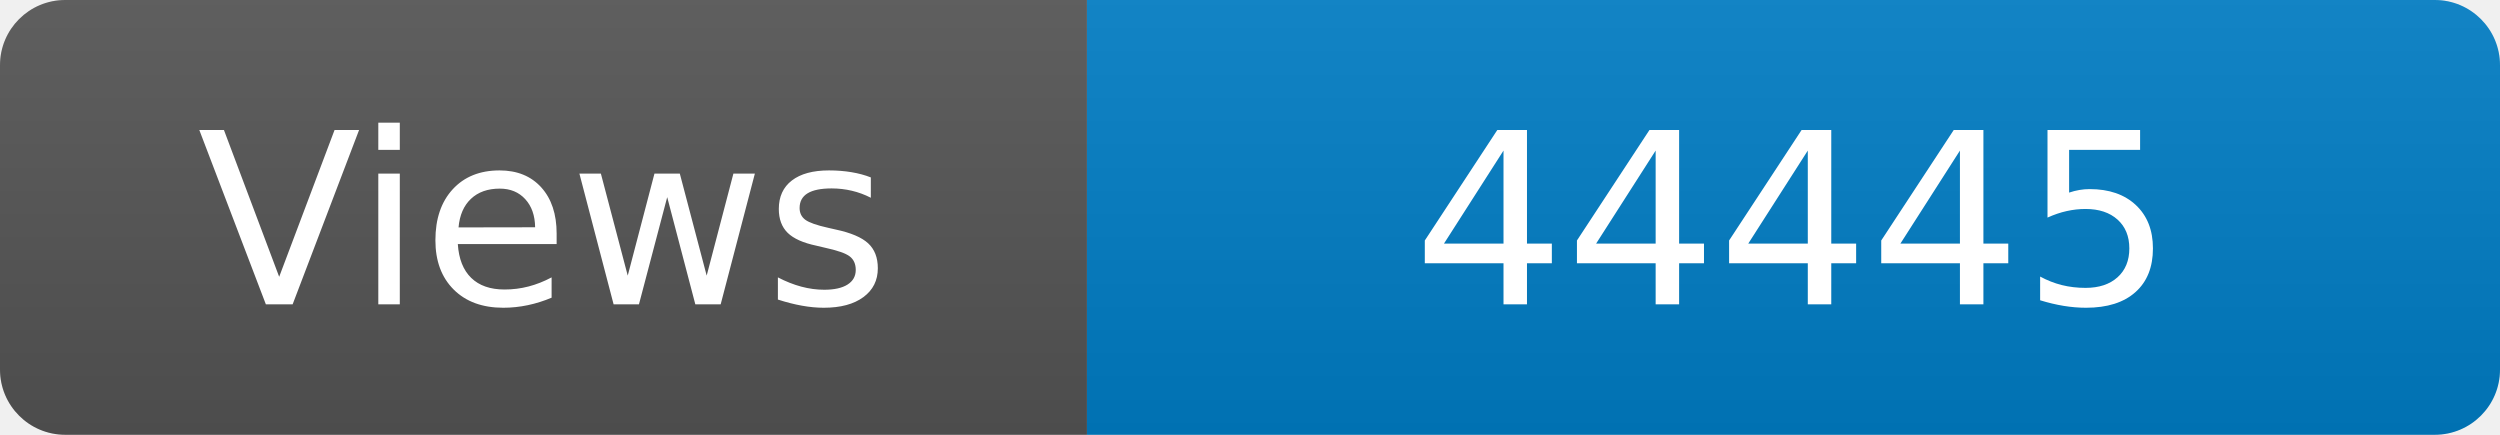
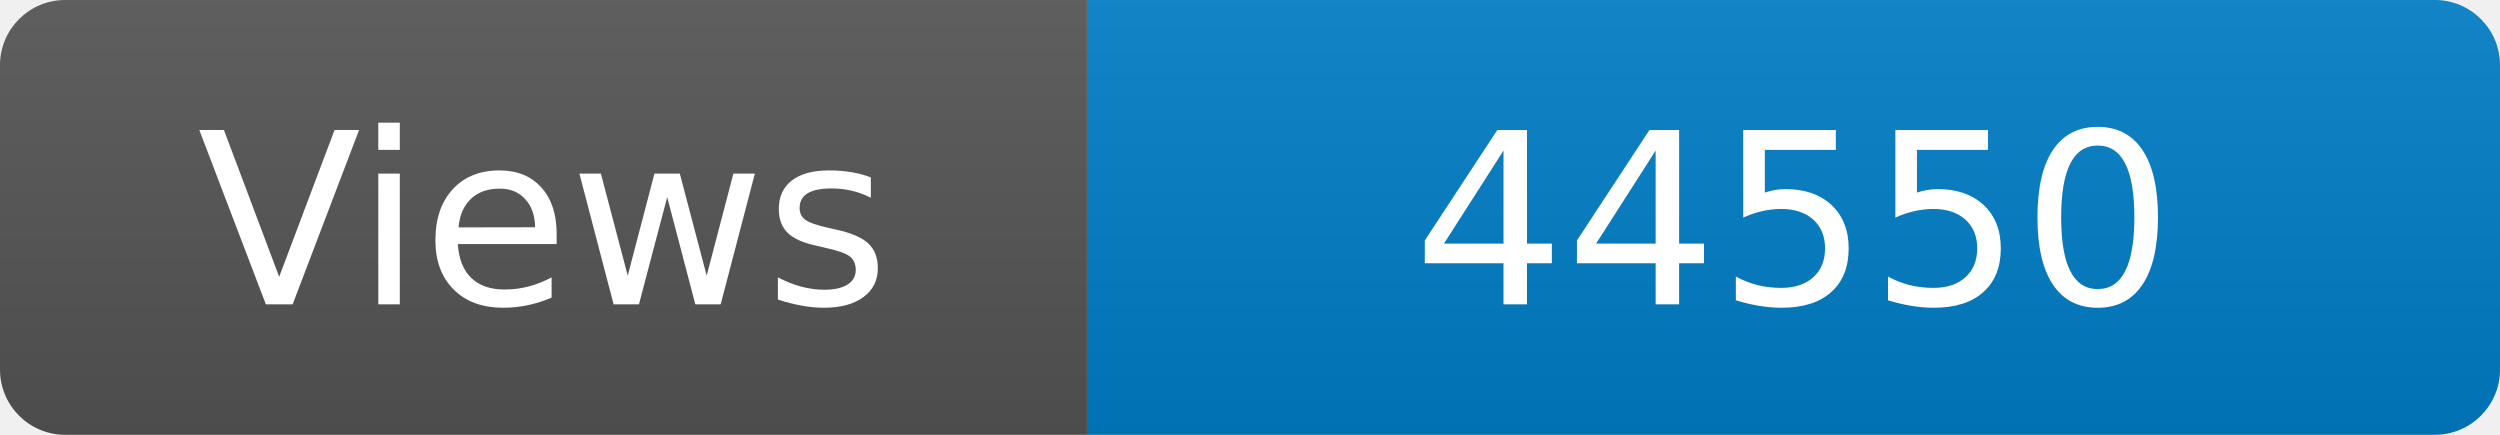
<svg xmlns="http://www.w3.org/2000/svg" width="115" height="20" role="img" aria-label="Maintained?: yes">
  <linearGradient id="s" x2="0" y2="100%">
    <stop offset="0" stop-color="#bbb" stop-opacity=".1" />
    <stop offset="1" stop-opacity=".1" />
  </linearGradient>
  <clipPath id="r">
    <rect width="115" height="20" rx="3" fill="#fff" />
  </clipPath>
  <g clip-path="url(#r)">
    <rect width="50" height="20" fill="#555" />
    <rect x="50" width="160" height="20" fill="#007ec6" />
    <rect width="115" height="20" fill="url(#s)" />
  </g>
  <g fill="#fff" text-anchor="middle" font-family="Verdana,Geneva,DejaVu Sans,sans-serif" font-size="110">
    <text x="250" y="140" transform="scale(.1)" fill="#fff">Views</text>
-     <text x="825" y="140" transform="scale(.1)" fill="#fff">44445</text>
+     <text x="825" y="140" transform="scale(.1)" fill="#fff">44550</text>
  </g>
</svg>
